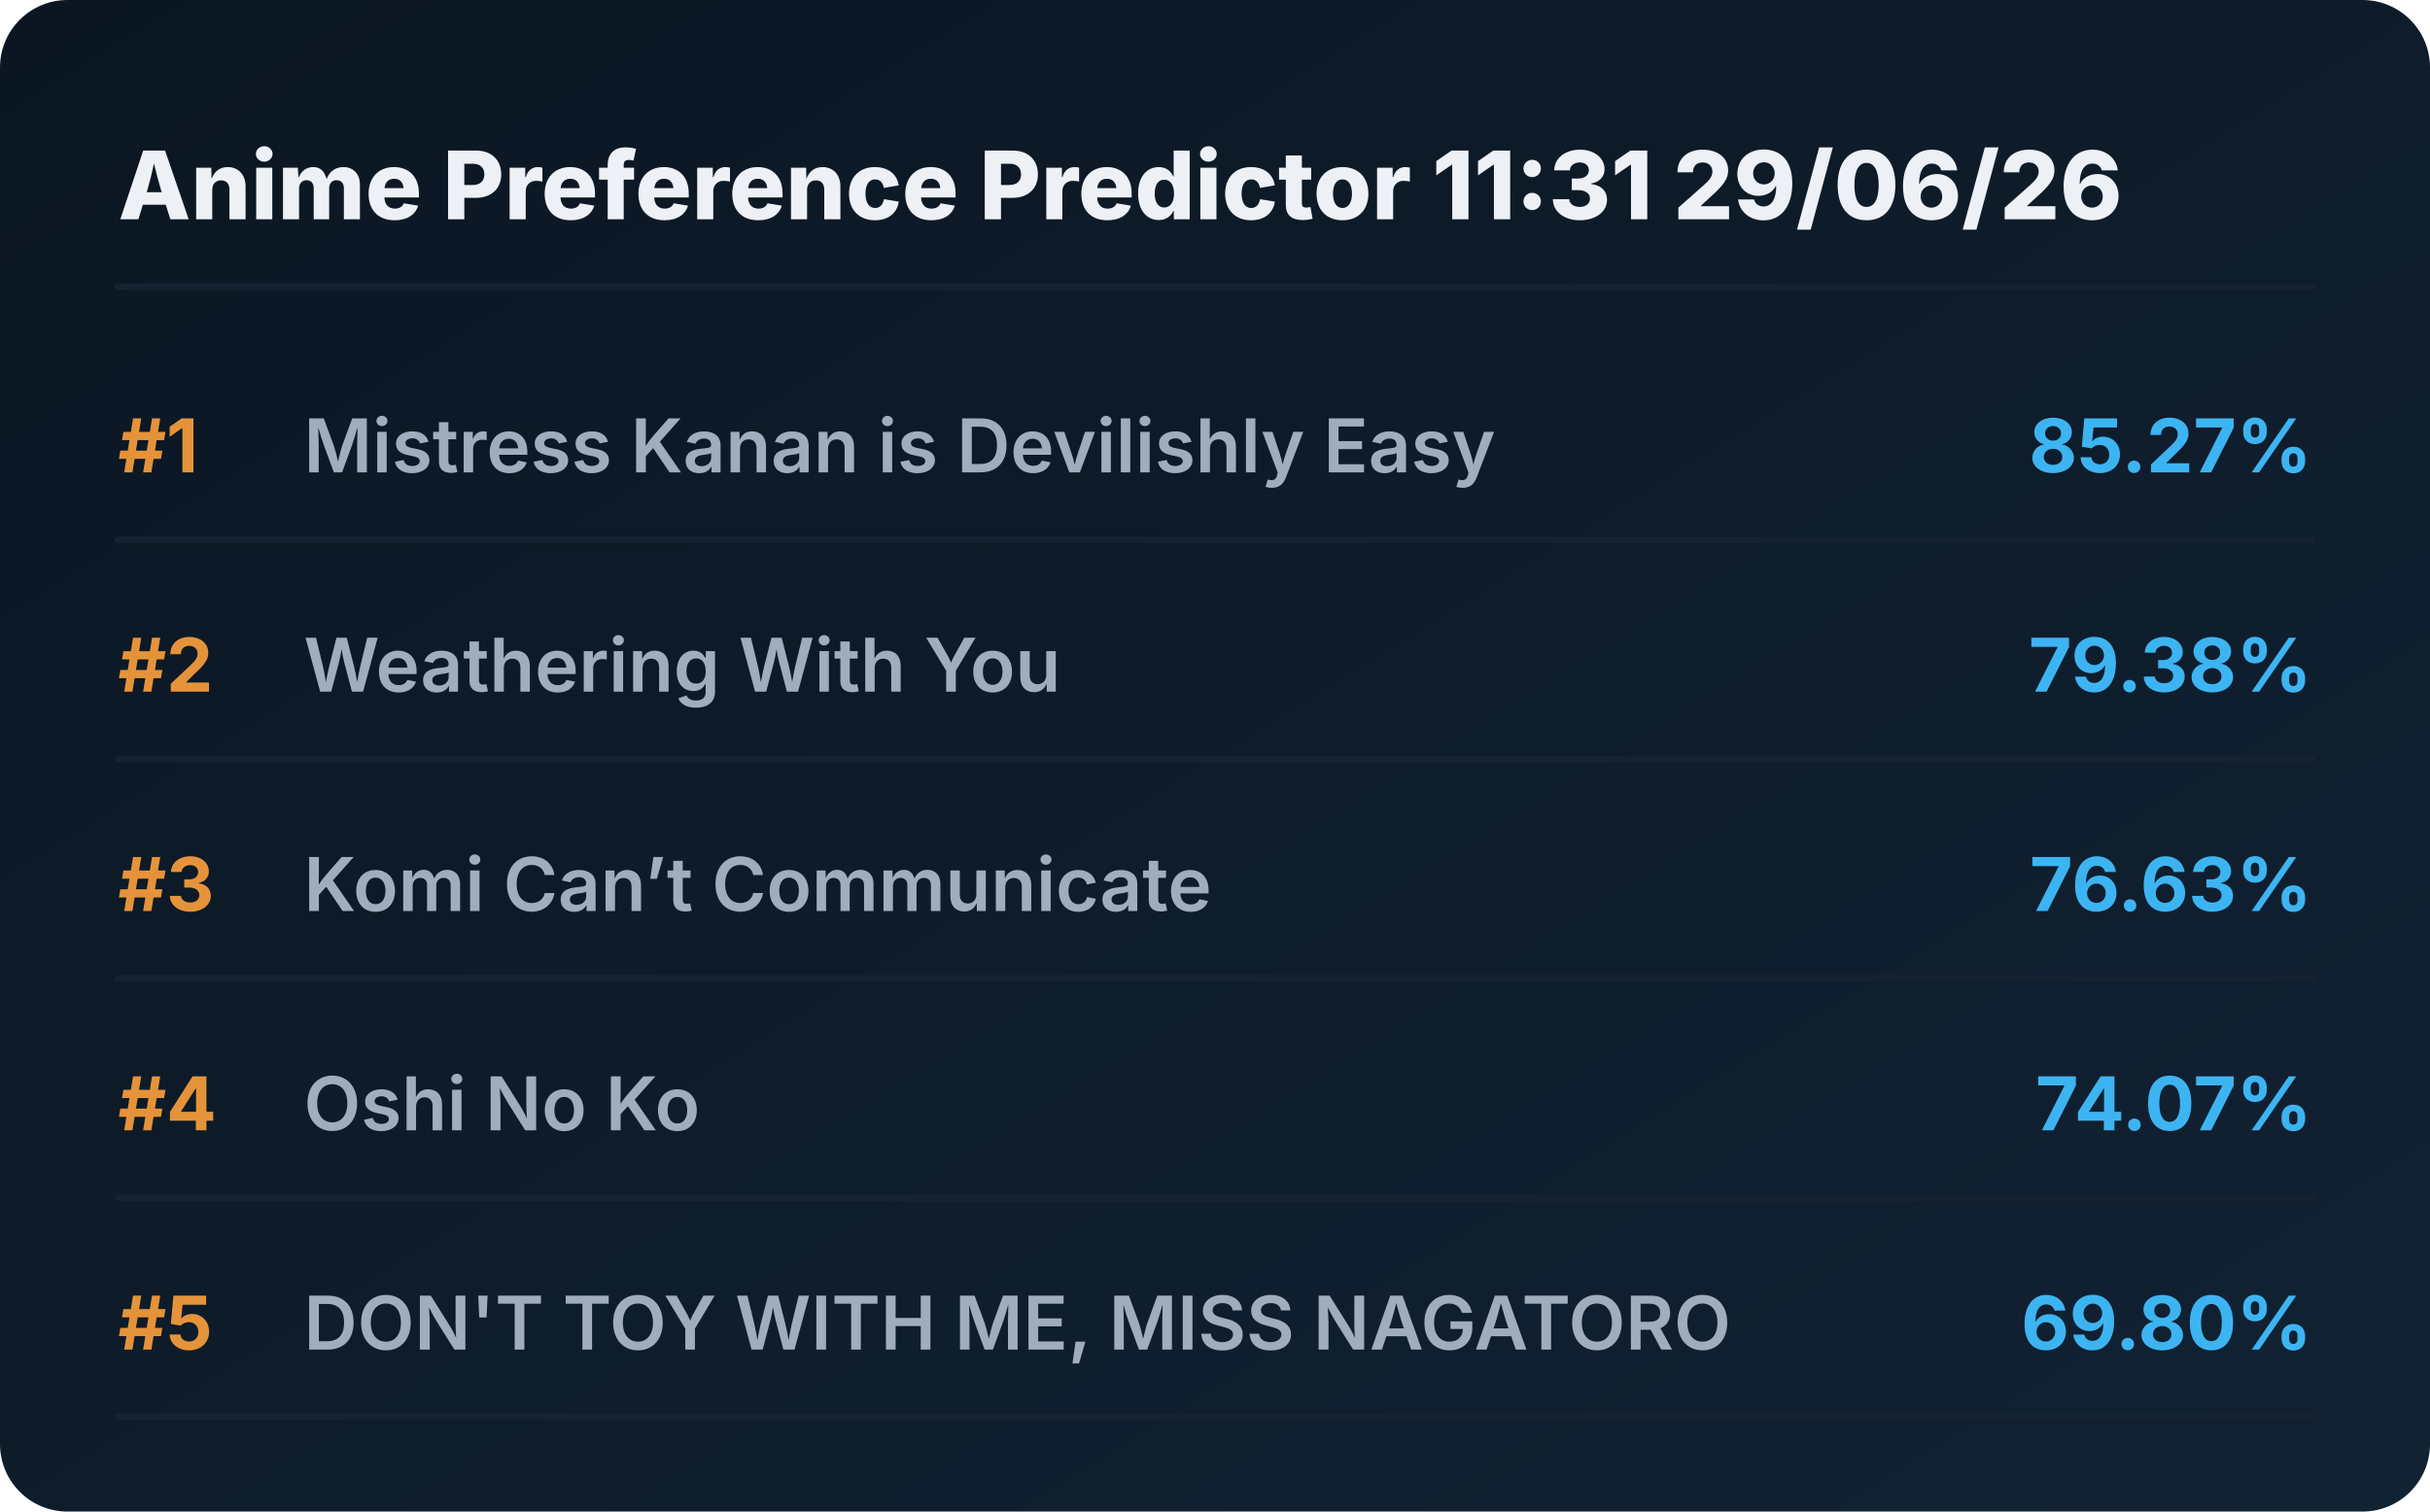
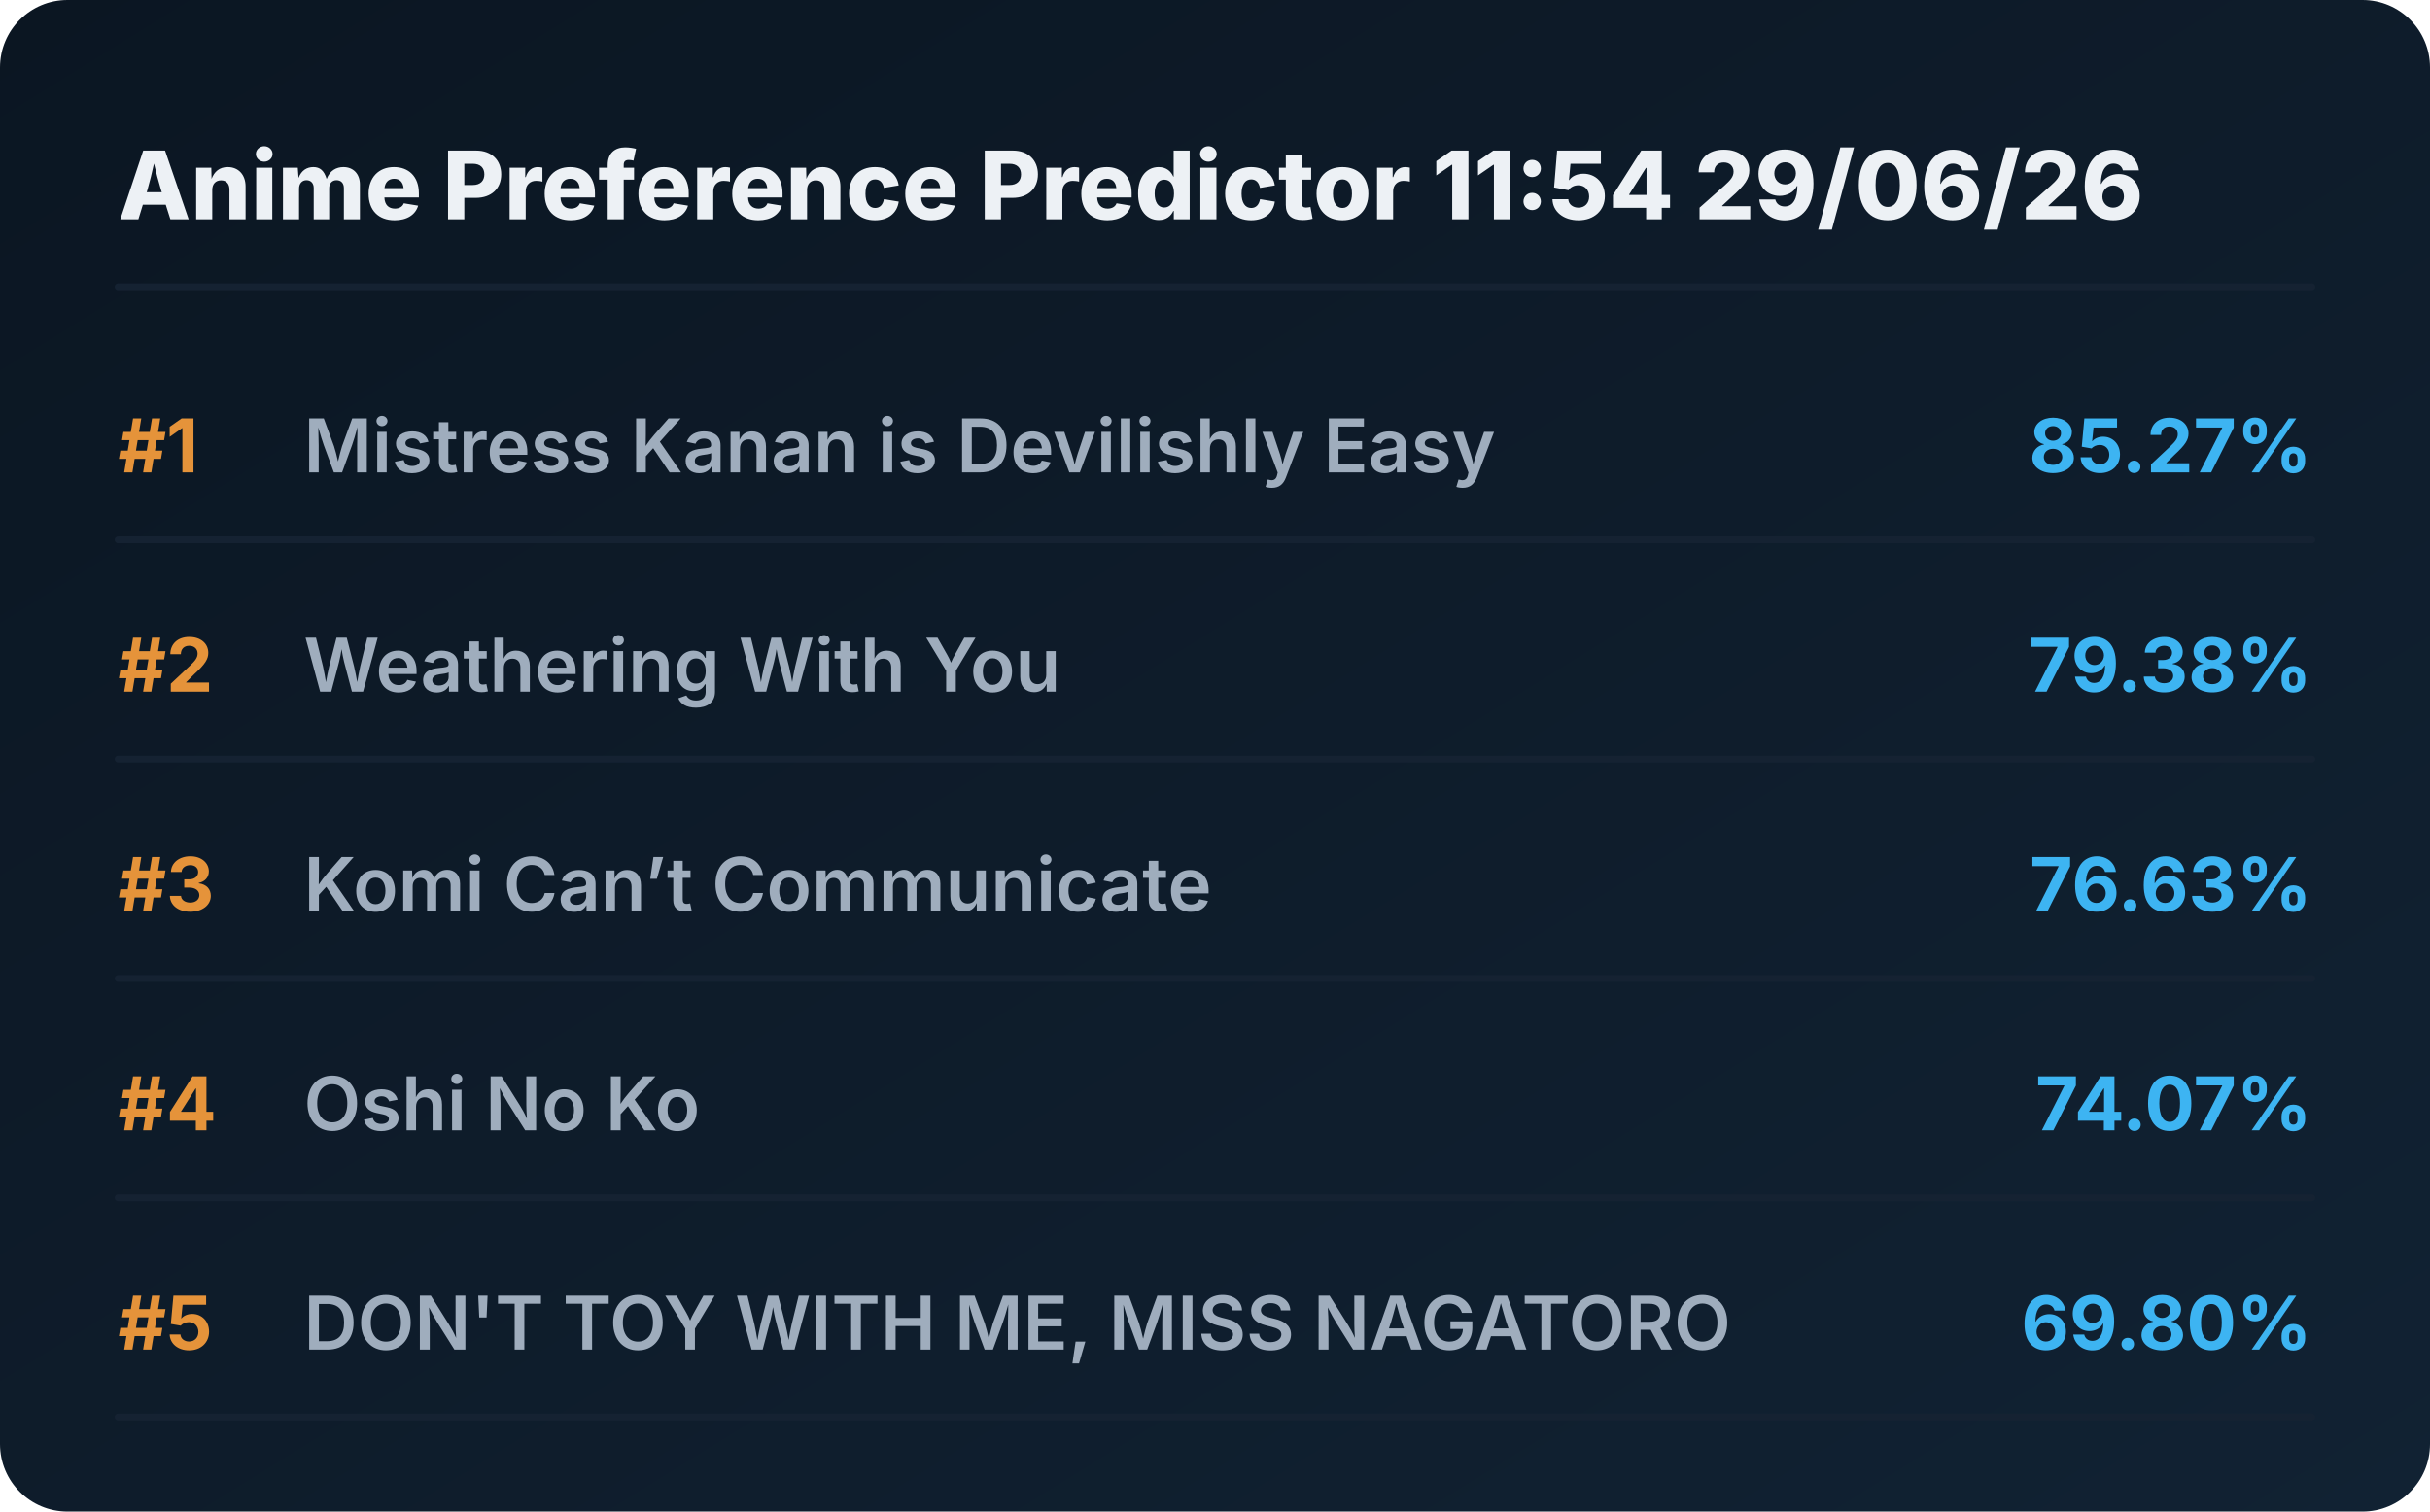
<svg xmlns="http://www.w3.org/2000/svg" viewBox="0 0 720 448" preserveAspectRatio="xMidYMid meet" style="width: 100%; height: auto; max-width: 720px;">
  <defs>
    <linearGradient id="boxGrad" x1="0%" y1="0%" x2="100%" y2="100%">
      <stop offset="0%" stop-color="#0b1622" />
      <stop offset="100%" stop-color="#112233" />
    </linearGradient>
    <clipPath id="titleClip">
      <rect x="90" y="0" width="510" height="100%" />
    </clipPath>
  </defs>
  <style>
    .bg { fill: url(#boxGrad); rx: 20px; }
    .header { font-family: 'Overpass', 'Inter', system-ui, sans-serif; font-weight: 800; font-size: 28px; fill: #edf1f5; }
    .rank { font-family: 'Overpass', 'Inter', system-ui, sans-serif; font-weight: 700; font-size: 22px; fill: #e5933a; }
    .title { font-family: 'Overpass', 'Inter', system-ui, sans-serif; font-weight: 600; font-size: 22px; fill: #9fadbd; }
    .score { font-family: 'Overpass', 'Inter', system-ui, sans-serif; font-weight: 700; font-size: 22px; fill: #3db4f2; }
    .line { stroke: #152232; stroke-width: 2; stroke-linecap: round; }
  </style>
  <rect class="bg" width="720" height="448" />
-   <text x="35" y="65" class="header">Anime Preference Predictor 11:31 29/06/26</text>
+   <text x="35" y="65" class="header">Anime Preference Predictor 11:54 29/06/26</text>
  <line x1="35" y1="85" x2="685" y2="85" class="line" />
  <g transform="translate(0, 0)">
    <text x="35" y="140" class="rank">#1</text>
    <text x="90" y="140" class="title">Mistress Kanan is Devilishly Easy</text>
    <text x="685" y="140" class="score" text-anchor="end">85.27%</text>
    <line x1="35" y1="160" x2="685" y2="160" class="line" />
  </g>
  <g transform="translate(0, 65)">
    <text x="35" y="140" class="rank">#2</text>
    <text x="90" y="140" class="title">Weathering With You</text>
    <text x="685" y="140" class="score" text-anchor="end">79.38%</text>
    <line x1="35" y1="160" x2="685" y2="160" class="line" />
  </g>
  <g transform="translate(0, 130)">
    <text x="35" y="140" class="rank">#3</text>
    <text x="90" y="140" class="title">Komi Can’t Communicate</text>
    <text x="685" y="140" class="score" text-anchor="end">76.63%</text>
    <line x1="35" y1="160" x2="685" y2="160" class="line" />
  </g>
  <g transform="translate(0, 195)">
    <text x="35" y="140" class="rank">#4</text>
    <text x="90" y="140" class="title">Oshi No Ko</text>
    <text x="685" y="140" class="score" text-anchor="end">74.07%</text>
    <line x1="35" y1="160" x2="685" y2="160" class="line" />
  </g>
  <g transform="translate(0, 260)">
    <text x="35" y="140" class="rank">#5</text>
    <text x="90" y="140" class="title">DON'T TOY WITH ME, MISS NAGATORO</text>
    <text x="685" y="140" class="score" text-anchor="end">69.80%</text>
    <line x1="35" y1="160" x2="685" y2="160" class="line" />
  </g>
</svg>
